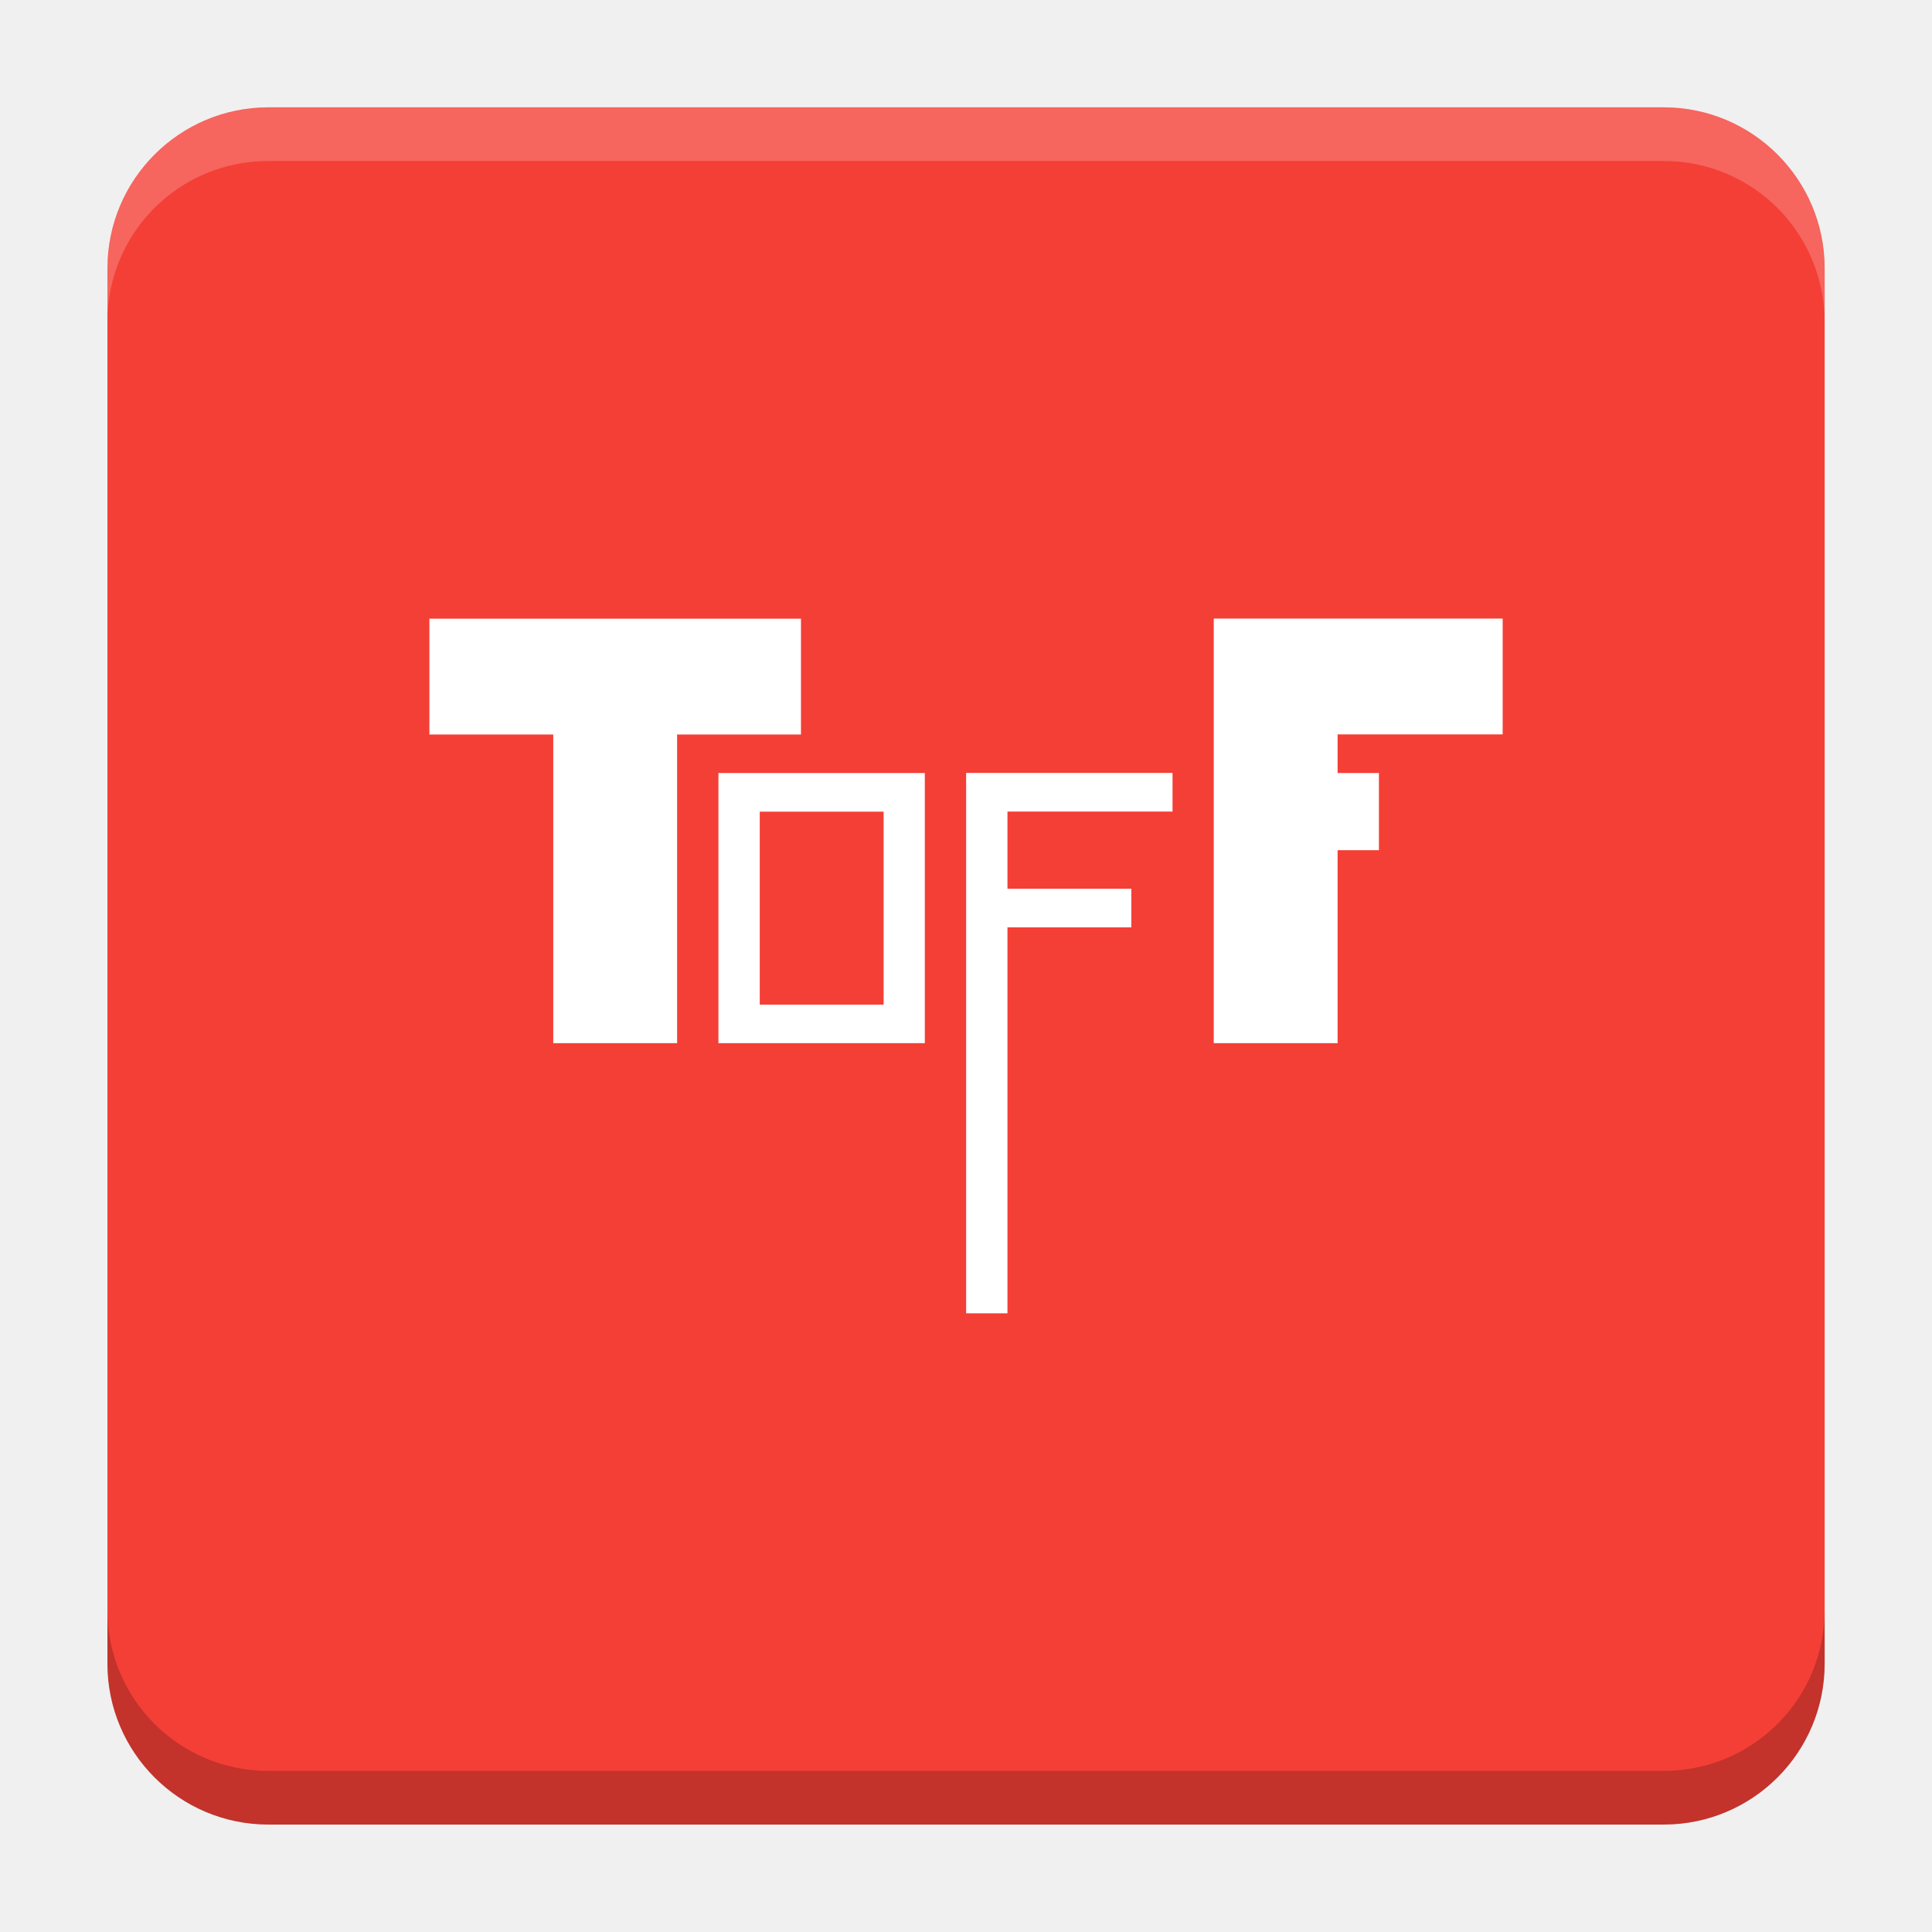
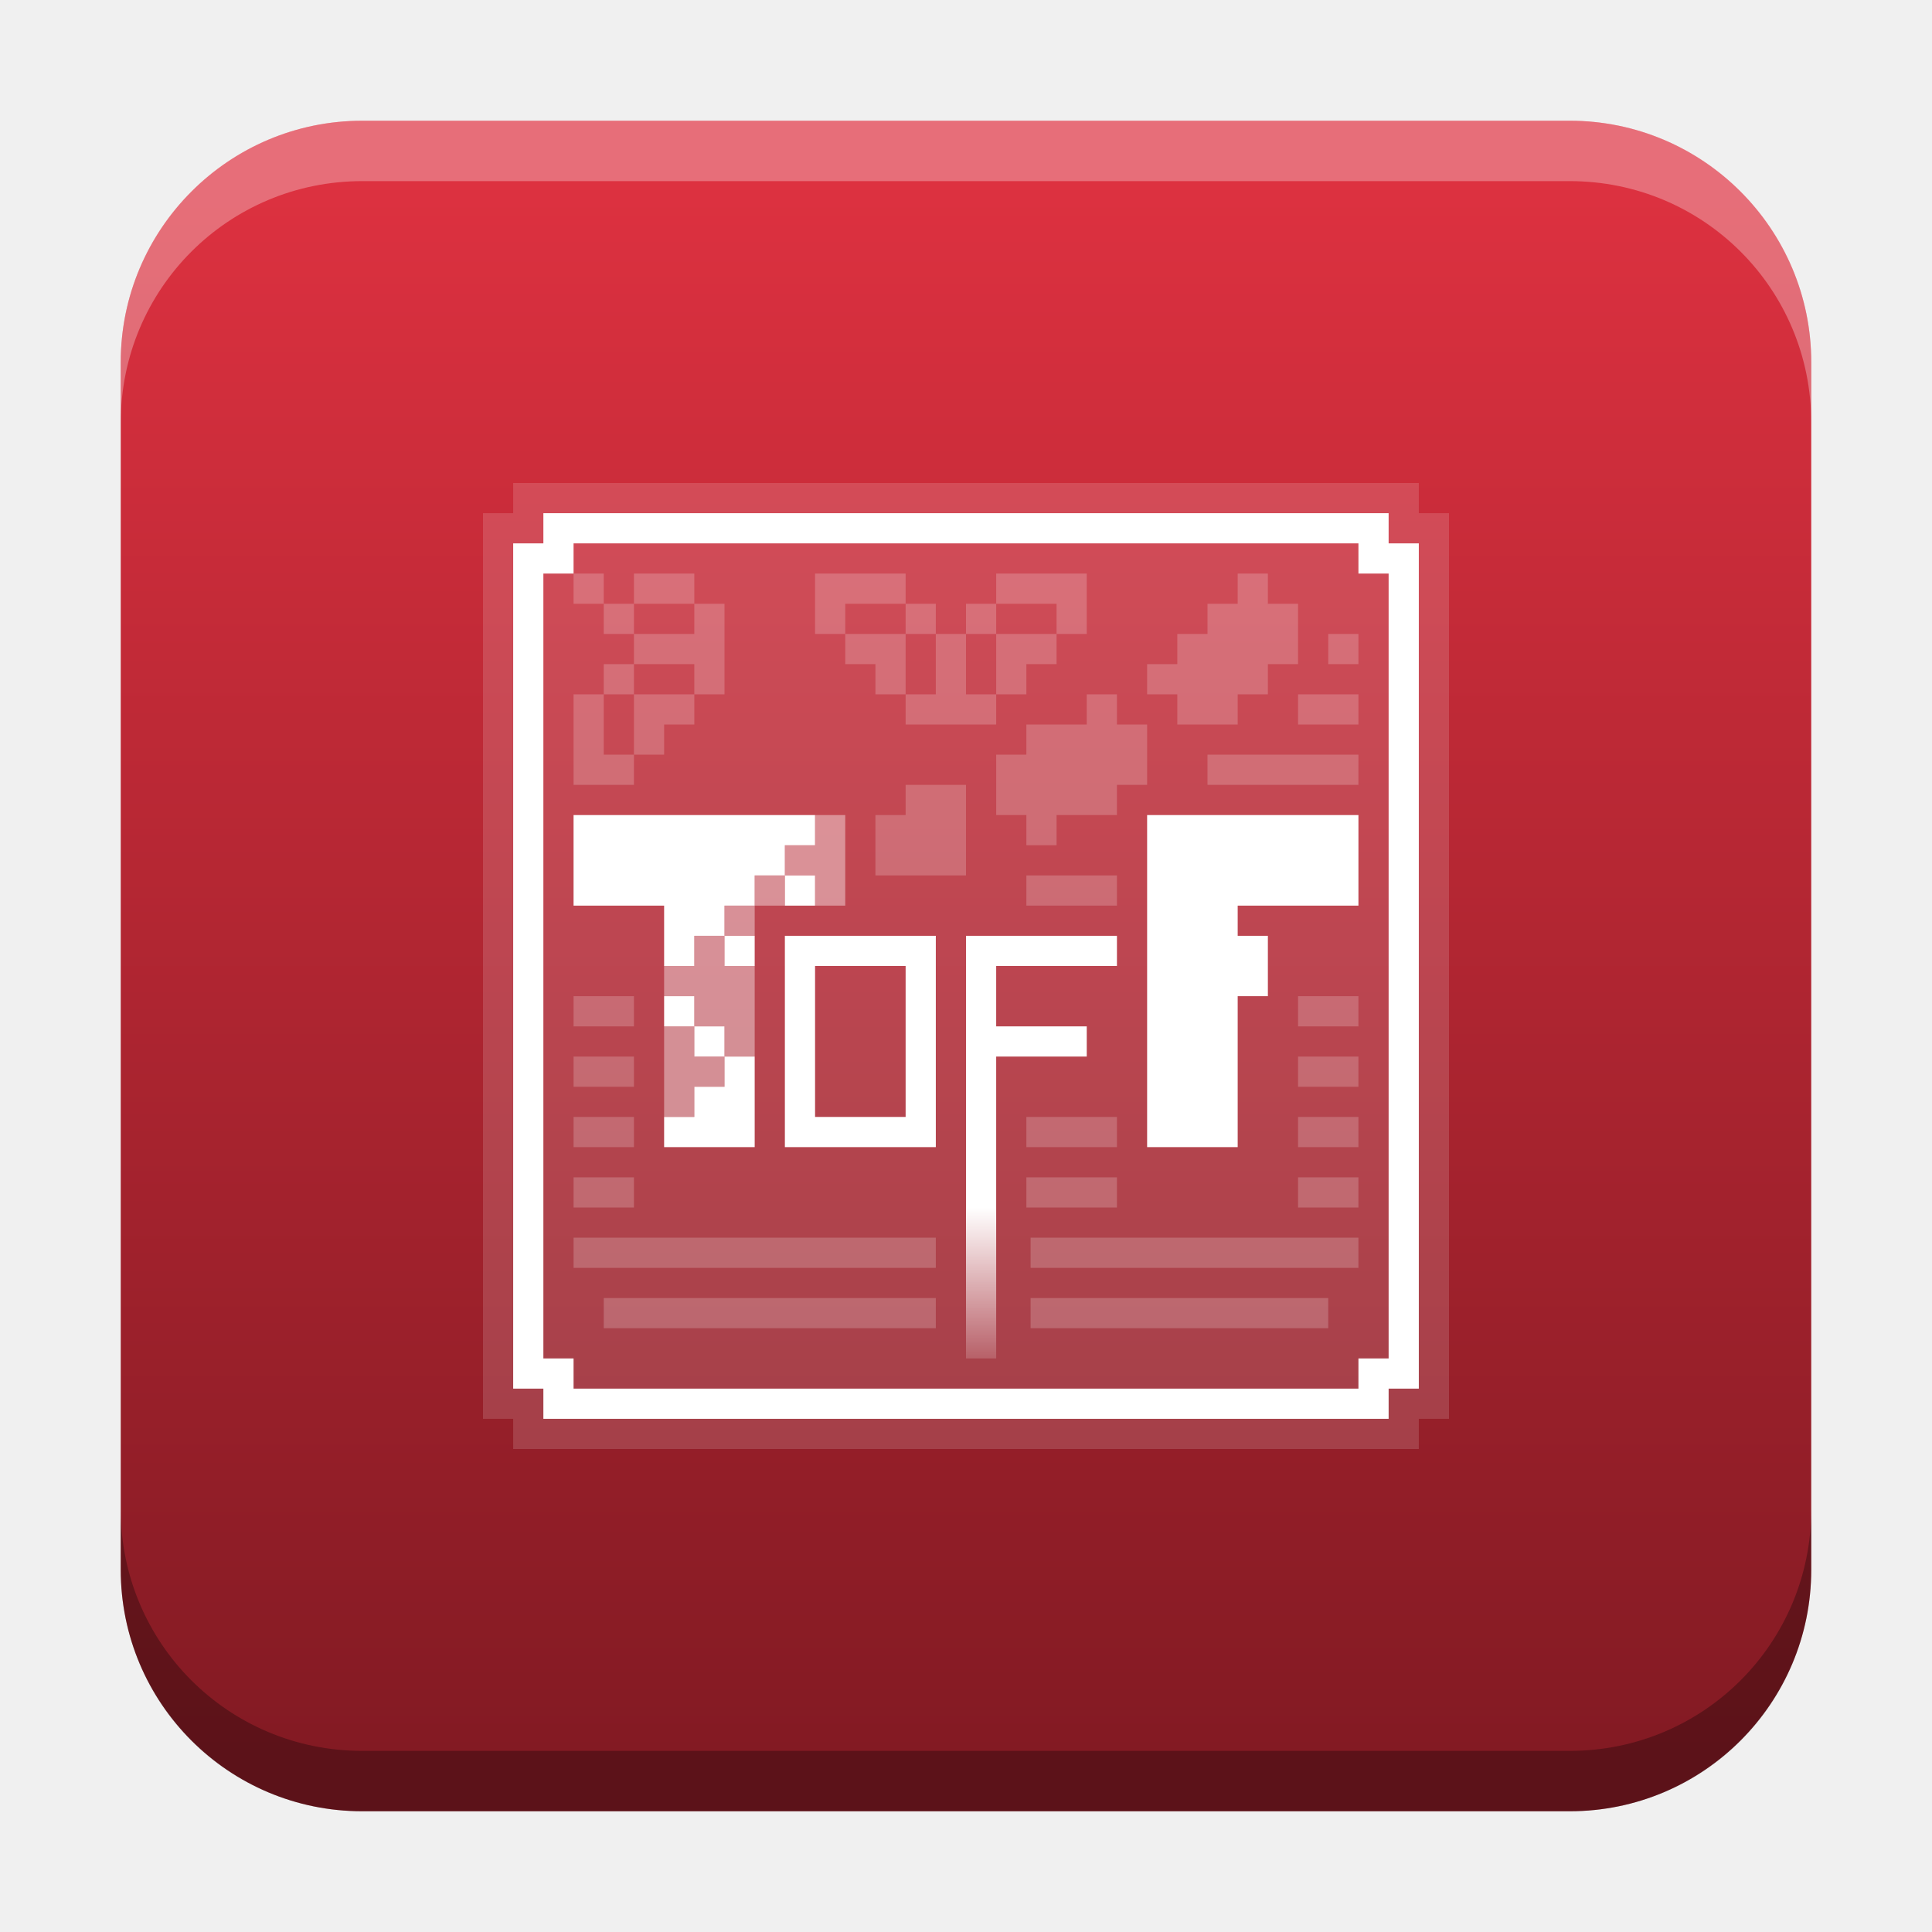
- <svg xmlns="http://www.w3.org/2000/svg" version="1.1" viewBox="0 0 18.001 18">
-   <g transform="translate(1.0008 -1092.8)">
-     <rect x="9.5745e-5" y="1093.8" width="16" height="16" rx="1.5" ry="1.5" fill="#f43f36" />
-     <path transform="translate(-1.0008 1092.8)" d="m2.5 1c-0.831 0-1.5 0.669-1.5 1.5v0.5c0-0.831 0.669-1.5 1.5-1.5h13c0.831 0 1.5 0.669 1.5 1.5v-0.5c0-0.831-0.669-1.5-1.5-1.5z" fill="#fff" opacity=".2" />
-     <path d="m14.5 1109.8c0.831 0 1.5-0.669 1.5-1.5v-0.5c0 0.831-0.669 1.5-1.5 1.5h-13c-0.831 0-1.5-0.669-1.5-1.5v0.5c0 0.831 0.669 1.5 1.5 1.5z" opacity=".2" />
+ <svg xmlns="http://www.w3.org/2000/svg" xmlns:xlink="http://www.w3.org/1999/xlink" width="32" height="32" id="svg2" version="1.1">
+   <defs id="defs4">
+     <linearGradient id="linearGradient7152">
+       <stop style="stop-color:#ffffff;stop-opacity:1;" offset="0" id="stop7148" />
+       <stop style="stop-color:#ffffff;stop-opacity:0;" offset="1" id="stop7150" />
+     </linearGradient>
+     <linearGradient id="linearGradient8471">
+       <stop id="stop8467" offset="0" style="stop-color:#dd3140;stop-opacity:1" />
+       <stop id="stop8469" offset="1" style="stop-color:#831a23;stop-opacity:1" />
+     </linearGradient>
+     <linearGradient id="linearGradient5306">
+       <stop style="stop-color:#ffffff;stop-opacity:0.099;" offset="0" id="stop5308" />
+       <stop style="stop-color:#ffffff;stop-opacity:0;" offset="1" id="stop5310" />
+     </linearGradient>
+     <linearGradient id="linearGradient5290">
+       <stop style="stop-color:#00ffff;stop-opacity:0.098;" offset="0" id="stop5292" />
+       <stop id="stop6740" offset="0.5" style="stop-color:#00ff7f;stop-opacity:0.047;" />
+       <stop style="stop-color:#00ff00;stop-opacity:0;" offset="1" id="stop5294" />
+     </linearGradient>
+     <linearGradient id="linearGradient5188">
+       <stop style="stop-color:#64b5f6;stop-opacity:0.247;" offset="0" id="stop5198" />
+       <stop style="stop-color:#64b5f6;stop-opacity:0;" offset="1" id="stop5192" />
+     </linearGradient>
+     <linearGradient id="linearGradient3975">
+       <stop style="stop-color:#ff5555;stop-opacity:1;" offset="0" id="stop3977" />
+     </linearGradient>
+     <linearGradient id="linearGradient3969">
+       <stop style="stop-color:#87cdde;stop-opacity:1;" offset="0" id="stop3971" />
+     </linearGradient>
+     <filter id="filter3945" x="0" y="6" width="1.2" style="color-interpolation-filters:sRGB">
+       <feDiffuseLighting id="feDiffuseLighting3947" lighting-color="#fdfdfd" surfaceScale="121.495" diffuseConstant="28.448" />
+     </filter>
+     <filter id="filter3979" style="color-interpolation-filters:sRGB">
+       <feFlood flood-opacity="0.2" flood-color="rgb(0,0,0)" result="flood" id="feFlood3981" />
+       <feComposite in="flood" in2="SourceGraphic" operator="in" result="composite1" id="feComposite3983" />
+       <feGaussianBlur stdDeviation="6" result="blur" id="feGaussianBlur3985" />
+       <feOffset dx="0" dy="6" result="offset" id="feOffset3987" />
+       <feComposite in="SourceGraphic" in2="offset" operator="over" result="fbSourceGraphic" id="feComposite3989" />
+       <feColorMatrix result="fbSourceGraphicAlpha" in="fbSourceGraphic" values="0 0 0 -1 0 0 0 0 -1 0 0 0 0 -1 0 0 0 0 1 0" id="feColorMatrix3991" />
+       <feFlood id="feFlood3993" flood-opacity="0.2" flood-color="rgb(0,0,0)" result="flood" in="fbSourceGraphic" />
+       <feComposite id="feComposite3995" in2="fbSourceGraphic" in="flood" operator="in" result="composite1" />
+       <feGaussianBlur id="feGaussianBlur3997" stdDeviation="6" result="blur" />
+       <feOffset id="feOffset3999" dx="0" dy="6" result="offset" />
+       <feComposite id="feComposite4001" in2="offset" in="fbSourceGraphic" operator="over" result="composite2" />
+     </filter>
+     <filter style="color-interpolation-filters:sRGB" id="filter3876">
+       <feFlood flood-opacity="0.2" flood-color="rgb(0,0,0)" result="flood" id="feFlood3878" />
+       <feComposite in="flood" in2="SourceGraphic" operator="in" result="composite1" id="feComposite3880" />
+       <feGaussianBlur stdDeviation="6" result="blur" id="feGaussianBlur3882" />
+       <feOffset dx="0" dy="6" result="offset" id="feOffset3884" />
+       <feComposite in="SourceGraphic" in2="offset" operator="over" result="fbSourceGraphic" id="feComposite3886" />
+       <feColorMatrix result="fbSourceGraphicAlpha" in="fbSourceGraphic" values="0 0 0 -1 0 0 0 0 -1 0 0 0 0 -1 0 0 0 0 1 0" id="feColorMatrix3888" />
+       <feFlood id="feFlood3890" flood-opacity="0.397" flood-color="rgb(0,0,0)" result="flood" in="fbSourceGraphic" />
+       <feComposite id="feComposite3892" in2="fbSourceGraphic" in="flood" operator="in" result="composite1" />
+       <feGaussianBlur id="feGaussianBlur3894" stdDeviation="19.2" result="blur" />
+       <feOffset id="feOffset3896" dx="0" dy="6" result="offset" />
+       <feComposite id="feComposite3898" in2="offset" in="fbSourceGraphic" operator="over" result="fbSourceGraphic" />
+       <feColorMatrix result="fbSourceGraphicAlpha" in="fbSourceGraphic" values="0 0 0 -1 0 0 0 0 -1 0 0 0 0 -1 0 0 0 0 1 0" id="feColorMatrix3900" />
+       <feFlood id="feFlood3902" flood-opacity="0.8" flood-color="rgb(0,0,0)" result="flood" in="fbSourceGraphic" />
+       <feComposite id="feComposite3904" in2="fbSourceGraphic" in="flood" operator="in" result="composite1" />
+       <feGaussianBlur id="feGaussianBlur3906" stdDeviation="19.2" result="blur" />
+       <feOffset id="feOffset3908" dx="0" dy="6" result="offset" />
+       <feComposite id="feComposite3910" in2="offset" in="fbSourceGraphic" operator="over" result="fbSourceGraphic" />
+       <feColorMatrix result="fbSourceGraphicAlpha" in="fbSourceGraphic" values="0 0 0 -1 0 0 0 0 -1 0 0 0 0 -1 0 0 0 0 1 0" id="feColorMatrix3912" />
+       <feFlood id="feFlood3914" flood-opacity="0.8" flood-color="rgb(0,0,0)" result="flood" in="fbSourceGraphic" />
+       <feComposite id="feComposite3916" in2="fbSourceGraphic" in="flood" operator="in" result="composite1" />
+       <feGaussianBlur id="feGaussianBlur3918" stdDeviation="26.1" result="blur" />
+       <feOffset id="feOffset3920" dx="0" dy="6" result="offset" />
+       <feComposite id="feComposite3922" in2="offset" in="fbSourceGraphic" operator="over" result="fbSourceGraphic" />
+       <feColorMatrix result="fbSourceGraphicAlpha" in="fbSourceGraphic" values="0 0 0 -1 0 0 0 0 -1 0 0 0 0 -1 0 0 0 0 1 0" id="feColorMatrix3924" />
+       <feFlood id="feFlood3926" flood-opacity="0.8" flood-color="rgb(0,0,0)" result="flood" in="fbSourceGraphic" />
+       <feComposite id="feComposite3928" in2="fbSourceGraphic" in="flood" operator="in" result="composite1" />
+       <feGaussianBlur id="feGaussianBlur3930" stdDeviation="35.7" result="blur" />
+       <feOffset id="feOffset3932" dx="0" dy="6" result="offset" />
+       <feComposite id="feComposite3934" in2="offset" in="fbSourceGraphic" operator="over" result="fbSourceGraphic" />
+       <feColorMatrix result="fbSourceGraphicAlpha" in="fbSourceGraphic" values="0 0 0 -1 0 0 0 0 -1 0 0 0 0 -1 0 0 0 0 1 0" id="feColorMatrix3936" />
+       <feFlood id="feFlood3938" flood-opacity="0.8" flood-color="rgb(0,0,0)" result="flood" in="fbSourceGraphic" />
+       <feComposite id="feComposite3940" in2="fbSourceGraphic" in="flood" operator="in" result="composite1" />
+       <feGaussianBlur id="feGaussianBlur3942" stdDeviation="6" result="blur" />
+       <feOffset id="feOffset3944" dx="0" dy="6" result="offset" />
+       <feComposite id="feComposite3946" in2="offset" in="fbSourceGraphic" operator="over" result="fbSourceGraphic" />
+       <feColorMatrix result="fbSourceGraphicAlpha" in="fbSourceGraphic" values="0 0 0 -1 0 0 0 0 -1 0 0 0 0 -1 0 0 0 0 1 0" id="feColorMatrix3948" />
+       <feFlood id="feFlood3950" flood-opacity="0.8" flood-color="rgb(0,0,0)" result="flood" in="fbSourceGraphic" />
+       <feComposite id="feComposite3952" in2="fbSourceGraphic" in="flood" operator="in" result="composite1" />
+       <feGaussianBlur id="feGaussianBlur3954" stdDeviation="21.7" result="blur" />
+       <feOffset id="feOffset3956" dx="0" dy="6" result="offset" />
+       <feComposite id="feComposite3958" in2="offset" in="fbSourceGraphic" operator="over" result="fbSourceGraphic" />
+       <feColorMatrix result="fbSourceGraphicAlpha" in="fbSourceGraphic" values="0 0 0 -1 0 0 0 0 -1 0 0 0 0 -1 0 0 0 0 1 0" id="feColorMatrix3960" />
+       <feFlood id="feFlood3962" flood-opacity="0.8" flood-color="rgb(0,0,0)" result="flood" in="fbSourceGraphic" />
+       <feComposite id="feComposite3964" in2="fbSourceGraphic" in="flood" operator="in" result="composite1" />
+       <feGaussianBlur id="feGaussianBlur3966" stdDeviation="21.7" result="blur" />
+       <feOffset id="feOffset3968" dx="0" dy="1.9" result="offset" />
+       <feComposite id="feComposite3970" in2="offset" in="fbSourceGraphic" operator="over" result="fbSourceGraphic" />
+       <feColorMatrix result="fbSourceGraphicAlpha" in="fbSourceGraphic" values="0 0 0 -1 0 0 0 0 -1 0 0 0 0 -1 0 0 0 0 1 0" id="feColorMatrix3972" />
+       <feFlood id="feFlood3974" flood-opacity="0.8" flood-color="rgb(0,0,0)" result="flood" in="fbSourceGraphic" />
+       <feComposite id="feComposite3976" in2="fbSourceGraphic" in="flood" operator="in" result="composite1" />
+       <feGaussianBlur id="feGaussianBlur3978" stdDeviation="21.7" result="blur" />
+       <feOffset id="feOffset3980" dx="3.6" dy="1.9" result="offset" />
+       <feComposite id="feComposite3982" in2="offset" in="fbSourceGraphic" operator="over" result="fbSourceGraphic" />
+       <feColorMatrix result="fbSourceGraphicAlpha" in="fbSourceGraphic" values="0 0 0 -1 0 0 0 0 -1 0 0 0 0 -1 0 0 0 0 1 0" id="feColorMatrix3984" />
+       <feFlood id="feFlood3986" flood-opacity="0.8" flood-color="rgb(0,0,0)" result="flood" in="fbSourceGraphic" />
+       <feComposite id="feComposite3988" in2="fbSourceGraphic" in="flood" operator="in" result="composite1" />
+       <feGaussianBlur id="feGaussianBlur3990" stdDeviation="21.7" result="blur" />
+       <feOffset id="feOffset3992" dx="9.6" dy="1.9" result="offset" />
+       <feComposite id="feComposite3994" in2="offset" in="fbSourceGraphic" operator="over" result="fbSourceGraphic" />
+       <feColorMatrix result="fbSourceGraphicAlpha" in="fbSourceGraphic" values="0 0 0 -1 0 0 0 0 -1 0 0 0 0 -1 0 0 0 0 1 0" id="feColorMatrix3996" />
+       <feFlood id="feFlood3998" flood-opacity="0.8" flood-color="rgb(0,0,0)" result="flood" in="fbSourceGraphic" />
+       <feComposite id="feComposite4000" in2="fbSourceGraphic" in="flood" operator="in" result="composite1" />
+       <feGaussianBlur id="feGaussianBlur4002" stdDeviation="21.7" result="blur" />
+       <feOffset id="feOffset4004" dx="1.2" dy="1.9" result="offset" />
+       <feComposite id="feComposite4006" in2="offset" in="fbSourceGraphic" operator="over" result="fbSourceGraphic" />
+       <feColorMatrix result="fbSourceGraphicAlpha" in="fbSourceGraphic" values="0 0 0 -1 0 0 0 0 -1 0 0 0 0 -1 0 0 0 0 1 0" id="feColorMatrix4008" />
+       <feFlood id="feFlood4010" flood-opacity="0.8" flood-color="rgb(0,0,0)" result="flood" in="fbSourceGraphic" />
+       <feComposite id="feComposite4012" in2="fbSourceGraphic" in="flood" operator="in" result="composite1" />
+       <feGaussianBlur id="feGaussianBlur4014" stdDeviation="21.7" result="blur" />
+       <feOffset id="feOffset4016" dx="-1.4" dy="1.9" result="offset" />
+       <feComposite id="feComposite4018" in2="offset" in="fbSourceGraphic" operator="over" result="fbSourceGraphic" />
+       <feColorMatrix result="fbSourceGraphicAlpha" in="fbSourceGraphic" values="0 0 0 -1 0 0 0 0 -1 0 0 0 0 -1 0 0 0 0 1 0" id="feColorMatrix4020" />
+       <feFlood id="feFlood4022" flood-opacity="0.8" flood-color="rgb(0,0,0)" result="flood" in="fbSourceGraphic" />
+       <feComposite id="feComposite4024" in2="fbSourceGraphic" in="flood" operator="in" result="composite1" />
+       <feGaussianBlur id="feGaussianBlur4026" stdDeviation="21.7" result="blur" />
+       <feOffset id="feOffset4028" dx="0.3" dy="1.9" result="offset" />
+       <feComposite id="feComposite4030" in2="offset" in="fbSourceGraphic" operator="over" result="fbSourceGraphic" />
+       <feColorMatrix result="fbSourceGraphicAlpha" in="fbSourceGraphic" values="0 0 0 -1 0 0 0 0 -1 0 0 0 0 -1 0 0 0 0 1 0" id="feColorMatrix4032" />
+       <feFlood id="feFlood4034" flood-opacity="0.8" flood-color="rgb(0,0,0)" result="flood" in="fbSourceGraphic" />
+       <feComposite id="feComposite4036" in2="fbSourceGraphic" in="flood" operator="in" result="composite1" />
+       <feGaussianBlur id="feGaussianBlur4038" stdDeviation="21.7" result="blur" />
+       <feOffset id="feOffset4040" dx="-8.04912e-16" dy="1.9" result="offset" />
+       <feComposite id="feComposite4042" in2="offset" in="fbSourceGraphic" operator="over" result="fbSourceGraphic" />
+       <feColorMatrix result="fbSourceGraphicAlpha" in="fbSourceGraphic" values="0 0 0 -1 0 0 0 0 -1 0 0 0 0 -1 0 0 0 0 1 0" id="feColorMatrix4044" />
+       <feFlood id="feFlood4046" flood-opacity="0.8" flood-color="rgb(0,0,0)" result="flood" in="fbSourceGraphic" />
+       <feComposite id="feComposite4048" in2="fbSourceGraphic" in="flood" operator="in" result="composite1" />
+       <feGaussianBlur id="feGaussianBlur4050" stdDeviation="21.7" result="blur" />
+       <feOffset id="feOffset4052" dx="-8.04912e-16" dy="3.6" result="offset" />
+       <feComposite id="feComposite4054" in2="offset" in="fbSourceGraphic" operator="over" result="fbSourceGraphic" />
+       <feColorMatrix result="fbSourceGraphicAlpha" in="fbSourceGraphic" values="0 0 0 -1 0 0 0 0 -1 0 0 0 0 -1 0 0 0 0 1 0" id="feColorMatrix4056" />
+       <feFlood id="feFlood4058" flood-opacity="0.8" flood-color="rgb(0,0,0)" result="flood" in="fbSourceGraphic" />
+       <feComposite id="feComposite4060" in2="fbSourceGraphic" in="flood" operator="in" result="composite1" />
+       <feGaussianBlur id="feGaussianBlur4062" stdDeviation="6" result="blur" />
+       <feOffset id="feOffset4064" dx="-8.04912e-16" dy="3.6" result="offset" />
+       <feComposite id="feComposite4066" in2="offset" in="fbSourceGraphic" operator="over" result="fbSourceGraphic" />
+       <feColorMatrix result="fbSourceGraphicAlpha" in="fbSourceGraphic" values="0 0 0 -1 0 0 0 0 -1 0 0 0 0 -1 0 0 0 0 1 0" id="feColorMatrix4080" />
+       <feFlood id="feFlood4082" flood-opacity="0.8" flood-color="rgb(0,0,0)" result="flood" in="fbSourceGraphic" />
+       <feComposite id="feComposite4084" in2="fbSourceGraphic" in="flood" operator="in" result="composite1" />
+       <feGaussianBlur id="feGaussianBlur4086" stdDeviation="6" result="blur" />
+       <feOffset id="feOffset4088" dx="-8.04912e-16" dy="3.6" result="offset" />
+       <feComposite id="feComposite4090" in2="offset" in="fbSourceGraphic" operator="over" result="fbSourceGraphic" />
+       <feColorMatrix result="fbSourceGraphicAlpha" in="fbSourceGraphic" values="0 0 0 -1 0 0 0 0 -1 0 0 0 0 -1 0 0 0 0 1 0" id="feColorMatrix4092" />
+       <feFlood id="feFlood4094" flood-opacity="0.8" flood-color="rgb(0,0,0)" result="flood" in="fbSourceGraphic" />
+       <feComposite id="feComposite4096" in2="fbSourceGraphic" in="flood" operator="in" result="composite1" />
+       <feGaussianBlur id="feGaussianBlur4098" stdDeviation="6" result="blur" />
+       <feOffset id="feOffset4100" dx="-8.04912e-16" dy="7.7" result="offset" />
+       <feComposite id="feComposite4102" in2="offset" in="fbSourceGraphic" operator="over" result="fbSourceGraphic" />
+       <feColorMatrix result="fbSourceGraphicAlpha" in="fbSourceGraphic" values="0 0 0 -1 0 0 0 0 -1 0 0 0 0 -1 0 0 0 0 1 0" id="feColorMatrix4104" />
+       <feFlood id="feFlood4106" flood-opacity="0.8" flood-color="rgb(0,0,0)" result="flood" in="fbSourceGraphic" />
+       <feComposite id="feComposite4108" in2="fbSourceGraphic" in="flood" operator="in" result="composite1" />
+       <feGaussianBlur id="feGaussianBlur4110" stdDeviation="6" result="blur" />
+       <feOffset id="feOffset4112" dx="-8.04912e-16" dy="11.6" result="offset" />
+       <feComposite id="feComposite4114" in2="offset" in="fbSourceGraphic" operator="over" result="fbSourceGraphic" />
+       <feColorMatrix result="fbSourceGraphicAlpha" in="fbSourceGraphic" values="0 0 0 -1 0 0 0 0 -1 0 0 0 0 -1 0 0 0 0 1 0" id="feColorMatrix4116" />
+       <feFlood id="feFlood4118" flood-opacity="0.5" flood-color="rgb(0,0,0)" result="flood" in="fbSourceGraphic" />
+       <feComposite id="feComposite4120" in2="fbSourceGraphic" in="flood" operator="in" result="composite1" />
+       <feGaussianBlur id="feGaussianBlur4122" stdDeviation="6" result="blur" />
+       <feOffset id="feOffset4124" dx="-8.04912e-16" dy="11.6" result="offset" />
+       <feComposite id="feComposite4126" in2="offset" in="fbSourceGraphic" operator="over" result="fbSourceGraphic" />
+       <feColorMatrix result="fbSourceGraphicAlpha" in="fbSourceGraphic" values="0 0 0 -1 0 0 0 0 -1 0 0 0 0 -1 0 0 0 0 1 0" id="feColorMatrix4128" />
+       <feFlood id="feFlood4130" flood-opacity="0.3" flood-color="rgb(0,0,0)" result="flood" in="fbSourceGraphic" />
+       <feComposite id="feComposite4132" in2="fbSourceGraphic" in="flood" operator="in" result="composite1" />
+       <feGaussianBlur id="feGaussianBlur4134" stdDeviation="6" result="blur" />
+       <feOffset id="feOffset4136" dx="-8.04912e-16" dy="11.6" result="offset" />
+       <feComposite id="feComposite4138" in2="offset" in="fbSourceGraphic" operator="over" result="fbSourceGraphic" />
+       <feColorMatrix result="fbSourceGraphicAlpha" in="fbSourceGraphic" values="0 0 0 -1 0 0 0 0 -1 0 0 0 0 -1 0 0 0 0 1 0" id="feColorMatrix4140" />
+       <feFlood id="feFlood4142" flood-opacity="0.2" flood-color="rgb(0,0,0)" result="flood" in="fbSourceGraphic" />
+       <feComposite id="feComposite4144" in2="fbSourceGraphic" in="flood" operator="in" result="composite1" />
+       <feGaussianBlur id="feGaussianBlur4146" stdDeviation="6" result="blur" />
+       <feOffset id="feOffset4148" dx="-8.04912e-16" dy="11.6" result="offset" />
+       <feComposite id="feComposite4150" in2="offset" in="fbSourceGraphic" operator="over" result="fbSourceGraphic" />
+       <feColorMatrix result="fbSourceGraphicAlpha" in="fbSourceGraphic" values="0 0 0 -1 0 0 0 0 -1 0 0 0 0 -1 0 0 0 0 1 0" id="feColorMatrix4152" />
+       <feFlood id="feFlood4154" flood-opacity="0.2" flood-color="rgb(0,0,0)" result="flood" in="fbSourceGraphic" />
+       <feComposite id="feComposite4156" in2="fbSourceGraphic" in="flood" operator="in" result="composite1" />
+       <feGaussianBlur id="feGaussianBlur4158" stdDeviation="6" result="blur" />
+       <feOffset id="feOffset4160" dx="-8.04912e-16" dy="11.6" result="offset" />
+       <feComposite id="feComposite4162" in2="offset" in="fbSourceGraphic" operator="over" result="fbSourceGraphic" />
+       <feColorMatrix result="fbSourceGraphicAlpha" in="fbSourceGraphic" values="0 0 0 -1 0 0 0 0 -1 0 0 0 0 -1 0 0 0 0 1 0" id="feColorMatrix4164" />
+       <feFlood id="feFlood4166" flood-opacity="0.2" flood-color="rgb(0,0,0)" result="flood" in="fbSourceGraphic" />
+       <feComposite id="feComposite4168" in2="fbSourceGraphic" in="flood" operator="in" result="composite1" />
+       <feGaussianBlur id="feGaussianBlur4170" stdDeviation="6" result="blur" />
+       <feOffset id="feOffset4172" dx="-8.04912e-16" dy="6" result="offset" />
+       <feComposite id="feComposite4174" in2="offset" in="fbSourceGraphic" operator="over" result="composite2" />
+     </filter>
+     <filter id="filter4522" style="color-interpolation-filters:sRGB">
+       <feGaussianBlur stdDeviation="3" id="feGaussianBlur4524" />
+       <feColorMatrix result="fbSourceGraphic" values="1 0 0 0 0 0 1 0 0 0 0 0 1 0 0 0 0 0 6 -2.5 " id="feColorMatrix4526" />
+     </filter>
+     <filter id="filter4576" style="color-interpolation-filters:sRGB">
+       <feGaussianBlur stdDeviation="3" id="feGaussianBlur4578" />
+       <feColorMatrix result="fbSourceGraphic" values="1 0 0 0 0 0 1 0 0 0 0 0 1 0 0 0 0 0 6 -2.5 " id="feColorMatrix4580" />
+     </filter>
+     <filter id="filter4576-0" style="color-interpolation-filters:sRGB">
+       <feGaussianBlur stdDeviation="3" id="feGaussianBlur4578-8" />
+       <feColorMatrix result="fbSourceGraphic" values="1 0 0 0 0 0 1 0 0 0 0 0 1 0 0 0 0 0 6 -2.5 " id="feColorMatrix4580-0" />
+     </filter>
+     <filter id="filter4576-0-0" style="color-interpolation-filters:sRGB">
+       <feGaussianBlur stdDeviation="3" id="feGaussianBlur4578-8-5" />
+       <feColorMatrix result="fbSourceGraphic" values="1 0 0 0 0 0 1 0 0 0 0 0 1 0 0 0 0 0 6 -2.5 " id="feColorMatrix4580-0-2" />
+     </filter>
+     <filter id="filter4576-0-0-4" style="color-interpolation-filters:sRGB">
+       <feGaussianBlur stdDeviation="3" id="feGaussianBlur4578-8-5-2" />
+       <feColorMatrix result="fbSourceGraphic" values="1 0 0 0 0 0 1 0 0 0 0 0 1 0 0 0 0 0 6 -2.5 " id="feColorMatrix4580-0-2-7" />
+     </filter>
+     <radialGradient xlink:href="#linearGradient5306" id="radialGradient5296" cx="9" cy="1032.112" fx="9" fy="1032.112" r="10.125" gradientUnits="userSpaceOnUse" gradientTransform="matrix(1.944444,0,0,1.944447,-13.5625,-977.5881)" />
+     <linearGradient xlink:href="#linearGradient5306" id="linearGradient5312" x1="-15.75" y1="1029.3" x2="23.625" y2="1029.3" gradientUnits="userSpaceOnUse" />
+     <linearGradient id="linearGradient3783-1">
+       <stop id="stop3785-2" offset="0" style="stop-color:#1e94d3;stop-opacity:1;" />
+       <stop style="stop-color:#1e94d3;stop-opacity:1;" offset="1" id="stop3803-6" />
+     </linearGradient>
+     <linearGradient gradientUnits="userSpaceOnUse" y2="50" x2="30" y1="90" x1="-10" id="linearGradient3827-7" xlink:href="#linearGradient3783-1" />
+     <linearGradient gradientUnits="userSpaceOnUse" y2="50" x2="30" y1="90" x1="-10" id="linearGradient3827" xlink:href="#linearGradient3783" />
+     <linearGradient id="linearGradient3783">
+       <stop id="stop3785" offset="0" style="stop-color:#1e94d3;stop-opacity:1;" />
+       <stop style="stop-color:#1e94d3;stop-opacity:1;" offset="1" id="stop3803" />
+     </linearGradient>
+     <linearGradient id="linearGradient3821">
+       <stop id="stop3823" offset="0" style="stop-color:#37aee2;stop-opacity:1;" />
+       <stop id="stop3825" offset="1" style="stop-color:#1e96c8;stop-opacity:1;" />
+     </linearGradient>
+     <linearGradient id="linearGradient3829">
+       <stop style="stop-color:#1f96d4;stop-opacity:1;" offset="0" id="stop3831" />
+       <stop style="stop-color:#37aee2;stop-opacity:1;" offset="1" id="stop3833" />
+     </linearGradient>
+     <linearGradient id="linearGradient3877">
+       <stop id="stop3879" offset="0" style="stop-color:#eff7fc;stop-opacity:1;" />
+       <stop id="stop3881" offset="1" style="stop-color:#ffffff;stop-opacity:1;" />
+     </linearGradient>
+     <linearGradient id="linearGradient3689">
+       <stop id="stop3691" offset="0" style="stop-color:#f68000;stop-opacity:1;" />
+       <stop id="stop3693" offset="1" style="stop-color:#fd9800;stop-opacity:1;" />
+     </linearGradient>
+     <linearGradient id="linearGradient3675">
+       <stop id="stop3677" offset="0" style="stop-color:#ffb900;stop-opacity:1;" />
+       <stop id="stop3679" offset="1" style="stop-color:#ffd76b;stop-opacity:1;" />
+     </linearGradient>
+     <linearGradient y2="463.262" x2="412.23" y1="461.921" x1="-113.893" gradientUnits="userSpaceOnUse" id="linearGradient3840" xlink:href="#linearGradient3675" />
+     <linearGradient id="linearGradient3634">
+       <stop style="stop-color:#7a8288;stop-opacity:1;" offset="0" id="stop3636" />
+       <stop id="stop3638" offset="0.076" style="stop-color:#9fa3a7;stop-opacity:1;" />
+       <stop style="stop-color:#7d858b;stop-opacity:1;" offset="1" id="stop3640" />
+     </linearGradient>
+     <linearGradient y2="12.703" x2="151.346" y1="-0.642" x1="107.209" gradientTransform="matrix(0.2822222,0,0,0.2822222,-0.1398399,-0.01181449)" gradientUnits="userSpaceOnUse" id="linearGradient3838" xlink:href="#linearGradient3634" />
+     <linearGradient id="linearGradient3712">
+       <stop id="stop3714" offset="0" style="stop-color:#a1abb2;stop-opacity:1;" />
+       <stop style="stop-color:#eaeced;stop-opacity:1;" offset="0.148" id="stop3720" />
+       <stop id="stop3716" offset="1" style="stop-color:#c6ccd0;stop-opacity:1;" />
+     </linearGradient>
+     <linearGradient y2="27.389" x2="164.759" y1="12.641" x1="104.886" gradientUnits="userSpaceOnUse" id="linearGradient3836" xlink:href="#linearGradient3712" />
+     <linearGradient id="linearGradient3702">
+       <stop id="stop3704" offset="0" style="stop-color:#7a8288;stop-opacity:1;" />
+       <stop style="stop-color:#9fa3a7;stop-opacity:1;" offset="0.529" id="stop3710" />
+       <stop id="stop3706" offset="1" style="stop-color:#7d858b;stop-opacity:1;" />
+     </linearGradient>
+     <linearGradient y2="268.415" x2="334.031" y1="252.484" x1="18.875" gradientUnits="userSpaceOnUse" id="linearGradient3834" xlink:href="#linearGradient3702" />
+     <linearGradient id="linearGradient3626">
+       <stop style="stop-color:#a1abb2;stop-opacity:1;" offset="0" id="stop3628" />
+       <stop id="stop3630" offset="0.083" style="stop-color:#eaeced;stop-opacity:1;" />
+       <stop style="stop-color:#c6ccd0;stop-opacity:1;" offset="1" id="stop3632" />
+     </linearGradient>
+     <linearGradient y2="290.7" x2="278.432" y1="228.6" x1="44.104" gradientUnits="userSpaceOnUse" id="linearGradient3832" xlink:href="#linearGradient3626" />
+     <linearGradient id="linearGradient3646">
+       <stop id="stop3648" offset="0" style="stop-color:#f48200;stop-opacity:0;" />
+       <stop style="stop-color:#f48200;stop-opacity:0.728;" offset="0.589" id="stop3654" />
+       <stop id="stop3658" offset="0.816" style="stop-color:#cc5f00;stop-opacity:1;" />
+       <stop id="stop3650" offset="1" style="stop-color:#a43d00;stop-opacity:1;" />
+     </linearGradient>
+     <linearGradient y2="55.356" x2="261.622" y1="70.105" x1="115.202" gradientUnits="userSpaceOnUse" id="linearGradient3830" xlink:href="#linearGradient3646" />
+     <linearGradient id="linearGradient3668">
+       <stop style="stop-color:#9b4400;stop-opacity:1;" offset="0" id="stop3670" />
+       <stop style="stop-color:#e56300;stop-opacity:1;" offset="1" id="stop3672" />
+     </linearGradient>
+     <linearGradient y2="108.988" x2="93.522" y1="102.284" x1="64.751" gradientUnits="userSpaceOnUse" id="linearGradient3828" xlink:href="#linearGradient3668" />
+     <linearGradient id="linearGradient3649">
+       <stop id="stop3651" offset="0" style="stop-color:#e26400;stop-opacity:1;" />
+       <stop id="stop3653" offset="1" style="stop-color:#ffb900;stop-opacity:1;" />
+     </linearGradient>
+     <linearGradient y2="125.316" x2="44.376" y1="100.342" x1="40.775" gradientTransform="matrix(1,0,0,1.020233,0,-1.423461)" gradientUnits="userSpaceOnUse" id="linearGradient3826" xlink:href="#linearGradient3649" />
+     <linearGradient id="linearGradient3689-2">
+       <stop id="stop3691-2" offset="0" style="stop-color:#f68000;stop-opacity:1;" />
+       <stop id="stop3693-3" offset="1" style="stop-color:#fd9800;stop-opacity:1;" />
+     </linearGradient>
+     <linearGradient id="linearGradient3675-8">
+       <stop id="stop3677-4" offset="0" style="stop-color:#ffb900;stop-opacity:1;" />
+       <stop id="stop3679-7" offset="1" style="stop-color:#ffd76b;stop-opacity:1;" />
+     </linearGradient>
+     <linearGradient y2="463.262" x2="412.23" y1="461.921" x1="-113.893" gradientUnits="userSpaceOnUse" id="linearGradient3840-4" xlink:href="#linearGradient3675-8" />
+     <linearGradient id="linearGradient3634-7">
+       <stop style="stop-color:#7a8288;stop-opacity:1;" offset="0" id="stop3636-4" />
+       <stop id="stop3638-6" offset="0.076" style="stop-color:#9fa3a7;stop-opacity:1;" />
+       <stop style="stop-color:#7d858b;stop-opacity:1;" offset="1" id="stop3640-9" />
+     </linearGradient>
+     <linearGradient y2="12.703" x2="151.346" y1="-0.642" x1="107.209" gradientTransform="matrix(0.2822222,0,0,0.2822222,-0.1398399,-0.01181449)" gradientUnits="userSpaceOnUse" id="linearGradient3838-1" xlink:href="#linearGradient3634-7" />
+     <linearGradient id="linearGradient3712-7">
+       <stop id="stop3714-7" offset="0" style="stop-color:#a1abb2;stop-opacity:1;" />
+       <stop style="stop-color:#eaeced;stop-opacity:1;" offset="0.148" id="stop3720-2" />
+       <stop id="stop3716-3" offset="1" style="stop-color:#c6ccd0;stop-opacity:1;" />
+     </linearGradient>
+     <linearGradient y2="27.389" x2="164.759" y1="12.641" x1="104.886" gradientUnits="userSpaceOnUse" id="linearGradient3836-7" xlink:href="#linearGradient3712-7" />
+     <linearGradient id="linearGradient3702-3">
+       <stop id="stop3704-5" offset="0" style="stop-color:#7a8288;stop-opacity:1;" />
+       <stop style="stop-color:#9fa3a7;stop-opacity:1;" offset="0.529" id="stop3710-4" />
+       <stop id="stop3706-4" offset="1" style="stop-color:#7d858b;stop-opacity:1;" />
+     </linearGradient>
+     <linearGradient y2="268.415" x2="334.031" y1="252.484" x1="18.875" gradientUnits="userSpaceOnUse" id="linearGradient3834-9" xlink:href="#linearGradient3702-3" />
+     <linearGradient id="linearGradient3626-6">
+       <stop style="stop-color:#a1abb2;stop-opacity:1;" offset="0" id="stop3628-0" />
+       <stop id="stop3630-5" offset="0.083" style="stop-color:#eaeced;stop-opacity:1;" />
+       <stop style="stop-color:#c6ccd0;stop-opacity:1;" offset="1" id="stop3632-7" />
+     </linearGradient>
+     <linearGradient y2="290.7" x2="278.432" y1="228.6" x1="44.104" gradientUnits="userSpaceOnUse" id="linearGradient3832-3" xlink:href="#linearGradient3626-6" />
+     <linearGradient id="linearGradient3646-6">
+       <stop id="stop3648-6" offset="0" style="stop-color:#f48200;stop-opacity:0;" />
+       <stop style="stop-color:#f48200;stop-opacity:0.728;" offset="0.589" id="stop3654-6" />
+       <stop id="stop3658-4" offset="0.816" style="stop-color:#cc5f00;stop-opacity:1;" />
+       <stop id="stop3650-0" offset="1" style="stop-color:#a43d00;stop-opacity:1;" />
+     </linearGradient>
+     <linearGradient y2="55.356" x2="261.622" y1="70.105" x1="115.202" gradientUnits="userSpaceOnUse" id="linearGradient3830-6" xlink:href="#linearGradient3646-6" />
+     <linearGradient id="linearGradient3668-5">
+       <stop style="stop-color:#9b4400;stop-opacity:1;" offset="0" id="stop3670-3" />
+       <stop style="stop-color:#e56300;stop-opacity:1;" offset="1" id="stop3672-2" />
+     </linearGradient>
+     <linearGradient y2="108.988" x2="93.522" y1="102.284" x1="64.751" gradientUnits="userSpaceOnUse" id="linearGradient3828-1" xlink:href="#linearGradient3668-5" />
+     <linearGradient id="linearGradient3649-3">
+       <stop id="stop3651-9" offset="0" style="stop-color:#e26400;stop-opacity:1;" />
+       <stop id="stop3653-7" offset="1" style="stop-color:#ffb900;stop-opacity:1;" />
+     </linearGradient>
+     <linearGradient y2="125.316" x2="44.376" y1="100.342" x1="40.775" gradientTransform="matrix(1,0,0,1.020233,0,-1.423461)" gradientUnits="userSpaceOnUse" id="linearGradient3826-1" xlink:href="#linearGradient3649-3" />
+     <linearGradient id="linearGradient2460" y2="44.984" gradientUnits="userSpaceOnUse" x2="19.36" y1="21.031" x1="19.245">
+       <stop id="stop3602" style="stop-color:#fafafa;stop-opacity:1;" offset="0" />
+       <stop id="stop3604" style="stop-color:#f0f0f0;stop-opacity:1;" offset="1" />
+     </linearGradient>
+     <linearGradient xlink:href="#linearGradient2460" id="linearGradient3157" gradientUnits="userSpaceOnUse" gradientTransform="matrix(12.10256,0,0,12.10256,-34.46825,-46.18711)" x1="18.93" y1="6.295" x2="19.36" y2="36.644" />
+     <linearGradient id="linearGradient5479-2">
+       <stop id="stop5481-7" offset="0" style="stop-color:#be5300;stop-opacity:1;" />
+       <stop style="stop-color:#f07300;stop-opacity:1" offset="0.763" id="stop5483-4" />
+       <stop id="stop5485-2" offset="1" style="stop-color:#e67700;stop-opacity:1;" />
+     </linearGradient>
+     <linearGradient y2="134.644" x2="128.507" y1="101.118" x1="4.11" gradientTransform="matrix(1.235159,0,0,1.235159,262.2571,326.9873)" gradientUnits="userSpaceOnUse" id="linearGradient3900" xlink:href="#linearGradient5479-2" />
+     <linearGradient id="linearGradient5479-6">
+       <stop style="stop-color:#be5300;stop-opacity:1;" offset="0" id="stop5481-6" />
+       <stop id="stop5483-0" offset="0.763" style="stop-color:#f07300;stop-opacity:1" />
+       <stop style="stop-color:#e67700;stop-opacity:1;" offset="1" id="stop5485-5" />
+     </linearGradient>
+     <linearGradient xlink:href="#linearGradient5479-6" id="linearGradient5467-1" gradientUnits="userSpaceOnUse" gradientTransform="matrix(1.235159,0,0,1.235159,262.2571,326.9873)" x1="4.11" y1="101.118" x2="128.507" y2="134.644" />
+     <linearGradient id="linearGradient5447">
+       <stop id="stop5451" offset="0" style="stop-color:#e66e00;stop-opacity:1;" />
+       <stop style="stop-color:#e67700;stop-opacity:1;" offset="1" id="stop5453" />
+     </linearGradient>
+     <linearGradient id="linearGradient5479">
+       <stop style="stop-color:#be5300;stop-opacity:1;" offset="0" id="stop5481" />
+       <stop id="stop5483" offset="0.763" style="stop-color:#f07300;stop-opacity:1" />
+       <stop style="stop-color:#e67700;stop-opacity:1;" offset="1" id="stop5485" />
+     </linearGradient>
+     <linearGradient xlink:href="#linearGradient5479" id="linearGradient5467" gradientUnits="userSpaceOnUse" gradientTransform="matrix(1.235159,0,0,1.235159,262.2571,326.9873)" x1="4.11" y1="101.118" x2="128.507" y2="134.644" />
+     <linearGradient gradientTransform="matrix(1.005865,0,0,0.994169,100,0)" gradientUnits="userSpaceOnUse" id="linearGradient3416" y2="7.017" x2="45.448" y1="92.54" x1="45.448">
+       <stop offset="0" style="stop-color:#000000;stop-opacity:1" id="stop3418" />
+       <stop offset="1" style="stop-color:#000000;stop-opacity:0.588" id="stop3420" />
+     </linearGradient>
+     <linearGradient xlink:href="#ButtonShadow-0-1-1-5" id="linearGradient5342" gradientUnits="userSpaceOnUse" gradientTransform="matrix(1.007415,0,0,1.007415,-810.4888,593.1369)" x1="1012.513" y1="484.417" x2="1006.808" y2="20.626" />
+     <linearGradient gradientTransform="matrix(1.005865,0,0,0.994169,100,0)" gradientUnits="userSpaceOnUse" id="linearGradient3409" y2="7.017" x2="45.448" y1="92.54" x1="45.448">
+       <stop offset="0" style="stop-color:#000000;stop-opacity:1" id="stop3411" />
+       <stop offset="1" style="stop-color:#000000;stop-opacity:0.588" id="stop3413" />
+     </linearGradient>
+     <linearGradient gradientTransform="matrix(1.005865,0,0,0.994169,100,0)" gradientUnits="userSpaceOnUse" id="linearGradient3402" y2="7.017" x2="45.448" y1="92.54" x1="45.448">
+       <stop offset="0" style="stop-color:#000000;stop-opacity:1" id="stop3404" />
+       <stop offset="1" style="stop-color:#000000;stop-opacity:0.588" id="stop3406" />
+     </linearGradient>
+     <linearGradient gradientTransform="matrix(1.005865,0,0,0.994169,100,0)" gradientUnits="userSpaceOnUse" id="linearGradient3395" y2="7.017" x2="45.448" y1="92.54" x1="45.448">
+       <stop offset="0" style="stop-color:#000000;stop-opacity:1" id="stop3397" />
+       <stop offset="1" style="stop-color:#000000;stop-opacity:0.588" id="stop3399" />
+     </linearGradient>
+     <linearGradient gradientTransform="matrix(1.005865,0,0,0.994169,100,0)" gradientUnits="userSpaceOnUse" id="ButtonShadow-0-1-1-5" y2="7.017" x2="45.448" y1="92.54" x1="45.448">
+       <stop offset="0" style="stop-color:#000000;stop-opacity:1" id="stop3750-8-9-3-6" />
+       <stop offset="1" style="stop-color:#000000;stop-opacity:0.588" id="stop3752-5-6-4-2" />
+     </linearGradient>
+     <linearGradient id="linearGradient4046">
+       <stop offset="0" style="stop-color:#000000;stop-opacity:1;" id="stop4048" />
+       <stop offset="1" style="stop-color:#ffffff;stop-opacity:0.2" id="stop4050" />
+     </linearGradient>
+     <linearGradient id="linearGradient3737">
+       <stop offset="0" style="stop-color:#ffffff;stop-opacity:1" id="stop3739" />
+       <stop offset="1" style="stop-color:#ffffff;stop-opacity:0" id="stop3741" />
+     </linearGradient>
+     <linearGradient id="linearGradient4487">
+       <stop offset="0" style="stop-color:#000000;stop-opacity:1" id="stop4489" />
+       <stop offset="1" style="stop-color:#000000;stop-opacity:0" id="stop4491" />
+     </linearGradient>
+     <linearGradient y2="251.661" x2="1011.953" y1="476.26" x1="1016.104" gradientTransform="translate(-146.2203,369.0885)" gradientUnits="userSpaceOnUse" id="linearGradient4082" xlink:href="#linearGradient4487" />
+     <linearGradient xlink:href="#SVGID_2_" id="linearGradient3803" x1="259.994" y1="44" x2="259.994" y2="464" gradientUnits="userSpaceOnUse" />
+     <linearGradient y2="217.459" x2="200.051" y1="185.074" x1="200.051" gradientTransform="matrix(9.257474,0,0,9.257474,-1595.928,-1607.211)" gradientUnits="userSpaceOnUse" id="linearGradient3017" xlink:href="#SVGID_2_" />
+     <linearGradient xlink:href="#SVGID_2_" id="linearGradient3021" gradientUnits="userSpaceOnUse" gradientTransform="matrix(13.57763,0,0,13.57763,-2026.162,-2566.71)" x1="200.051" y1="185.074" x2="200.051" y2="217.459" />
+     <linearGradient y2="217.459" x2="200.051" y1="185.074" x1="200.051" gradientUnits="userSpaceOnUse" id="SVGID_2_">
+       <stop id="stop13" style="stop-color:#61B74A" offset="0" />
+       <stop id="stop15" style="stop-color:#449934" offset="1" />
+     </linearGradient>
+     <radialGradient gradientUnits="userSpaceOnUse" gradientTransform="matrix(1,0,0,1.049991,0,-19.27059)" r="191.619" fy="385.484" fx="558.354" cy="385.484" cx="558.354" id="radialGradient3867" xlink:href="#XMLID_74_-8-1" />
+     <linearGradient y2="48.085" x2="78.466" y1="56.301" x1="64.478" gradientUnits="userSpaceOnUse" id="XMLID_74_-8-1">
+       <stop id="stop155-3-8" style="stop-color:#ffffff;stop-opacity:1;" offset="0" />
+       <stop id="stop157-94-6" style="stop-color:#e6e6e6;stop-opacity:1;" offset="1" />
+     </linearGradient>
+     <linearGradient xlink:href="#linearGradient8471" id="linearGradient8465" x1="14.999" y1="1095.773" x2="14.999" y2="1121.773" gradientUnits="userSpaceOnUse" />
+     <linearGradient xlink:href="#linearGradient7152" id="linearGradient7154" x1="17" y1="20" x2="17" y2="23" gradientUnits="userSpaceOnUse" />
+   </defs>
+   <g id="layer1" transform="translate(1.000843,-1092.773)" style="display:inline">
+     <rect style="opacity:1;fill:url(#linearGradient8465);fill-opacity:1;stroke:none;stroke-width:2;paint-order:markers stroke fill" id="rect7796" width="28" height="28" x="0.999" y="1094.773" ry="4" />
+     <path id="rect7982" style="opacity:0.3;fill:#ffffff;fill-opacity:1;stroke-width:2;paint-order:markers stroke fill" d="M 6,2 C 3.784,2 2,3.784 2,6 V 7 C 2,4.784 3.784,3 6,3 h 20 c 2.216,0 4,1.784 4,4 V 6 C 30,3.784 28.216,2 26,2 Z" transform="translate(-1.000843,1092.773)" />
+     <path id="path8382" style="opacity:0.3;fill:#000000;fill-opacity:1;stroke-width:2;paint-order:markers stroke fill" d="m 4.999,1122.773 c -2.216,0 -4,-1.784 -4,-4 v -1 c 0,2.216 1.784,4 4,4 H 24.999 c 2.216,0 4,-1.784 4,-4 v 1 c 0,2.216 -1.784,4 -4,4 z" />
  </g>
-   <g transform="translate(1.0008 1.0005)">
-     <path d="m3 4.764v1.079h1.154v2.876h1.154v-2.876h1.154v-1.079zm7.308 0v3.955h1.154v-1.798h0.385v-0.719h-0.385v-0.36h1.538v-1.079h-2.692zm-4.615 1.438v2.517h1.923v-2.517zm2.308 0v5.034h0.385v-3.596h1.154v-0.36h-1.154v-0.719h1.538v-0.36h-1.923zm-1.923 0.36h1.154v1.798h-1.154z" fill="#fff" fill-rule="evenodd" stroke-width=".742" />
+   <g id="layer3" style="display:none;opacity:0.963" transform="translate(1.000843,1.0005)">
+     <rect style="opacity:0.2;fill:#000000;stroke-width:2;paint-order:markers stroke fill" id="rect6364" width="16" height="16" x="6.999" y="6.999" ry="0" />
  </g>
-   <g transform="translate(1.0008 1.0005)" display="none" fill="none" opacity=".8" stroke-width=".05">
-     <rect transform="rotate(90)" x="3.342" y="-12.657" width="9.315" height="9.315" display="inline" opacity="1" stroke="#000" />
-     <rect x="3" y="4" width="10" height="8" opacity="1" stroke="#0091ff" stroke-linecap="round" stroke-linejoin="round" />
-     <rect transform="rotate(90)" x="3" y="-12" width="10" height="8" display="inline" opacity="1" stroke="#00ff03" stroke-linecap="round" stroke-linejoin="round" />
+   <g id="layer4" style="display:inline;opacity:1">
+     <path id="rect1407" style="display:inline;opacity:0.15;fill:#ffffff;stroke:none;stroke-width:1" d="M 8.5,8 V 8.5 H 8 v 15 H 8.5 V 24 h 15 V 23.5 H 24 V 8.5 H 23.5 V 8 Z" />
+     <path id="path7334" style="opacity:1;fill:#ffffff;fill-opacity:1;stroke:none;stroke-width:1" d="M 9,8.5 V 9 H 8.5 V 23 H 9 v 0.5 H 23 V 23 h 0.5 V 9 H 23 V 8.5 Z M 9.5,9 h 13 V 9.5 H 23 v 13 H 22.5 V 23 H 9.5 V 22.5 H 9 v -13 h 0.5 z m 0,4.5 V 15 H 11 v 1 h 0.5 V 15.5 H 12 V 15 h 0.5 V 14.5 H 13 V 14 h 0.5 v -0.5 z m 3.5,1 V 15 h 0.5 v -0.5 z m -1,1 V 16 h 0.5 v -0.5 z m 7,-2 v 1.5 4 h 1.5 V 16.5 H 21 v -1 H 20.5 V 15 h 2 v -1.5 z m -6,2 V 19 h 2.5 V 15.5 Z M 13.5,16 H 15 v 2.5 H 13.5 Z M 11,16.5 V 17 h 0.5 v -0.5 z m 0.5,0.5 v 0.5 H 12 V 17 Z M 12,17.5 V 18 h -0.5 v 0.5 H 11 V 19 h 1.5 v -1.5 z" />
+     <path style="opacity:1;fill:url(#linearGradient7154);fill-opacity:1;stroke:none;stroke-width:1" d="m 16,15.5 v 0.5 6.5 h 0.5 v -5 H 18 V 17 h -1.5 v -1 h 2 v -0.5 h -2 z" id="path7326" />
+     <path id="rect1868" style="opacity:0.4;fill:#ffffff;stroke:none;stroke-width:1" d="M 13.5,13.5 V 14 H 13 v 0.5 h 0.5 V 15 H 14 v -1.5 z m -0.5,1 H 12.5 V 15 H 13 Z M 12.5,15 H 12 v 0.5 h 0.5 z M 12,15.5 H 11.5 V 16 H 11 v 0.5 h 0.5 V 17 H 12 v 0.5 h 0.5 V 16 H 12 Z m 0,2 H 11.5 V 17 H 11 v 1.5 h 0.5 V 18 H 12 Z" />
+     <path id="rect1988" style="opacity:0.2;fill:#ffffff;stroke:none;stroke-width:1" d="M 9.5,9.5 V 10 H 10 V 9.5 Z M 10,10 v 0.5 h 0.5 V 10 Z m 0.5,0 h 1 V 9.5 h -1 z m 1,0 v 0.5 h -1 V 11 h 1 v 0.5 H 12 V 10 Z m 0,1.5 H 11 10.5 v 1 H 11 V 12 h 0.5 z m -1,1 H 10 v -1 H 9.5 V 13 c 0.333,0 0.667,0 1,0 z m -0.5,-1 h 0.5 V 11 H 10 Z m 3.5,-2 c 0,0.333 0,0.667 0,1 H 14 V 10 h 1 V 9.5 Z M 15,10 v 0.5 h 0.5 V 10 Z m 0.5,0.5 v 1 H 15 V 12 h 1.5 V 11.5 H 16 v -1 z m 0.5,0 h 0.5 V 10 H 16 Z M 16.5,10 h 1 v 0.5 H 18 c 0,-0.333 0,-0.667 0,-1 h -1.5 z m 1,0.5 h -1 c 0,0.333 0,0.667 0,1 H 17 V 11 h 0.5 z m -2.5,1 v -1 H 14 V 11 h 0.5 v 0.5 z m 5.5,-2 V 10 H 20 v 0.5 H 19.5 V 11 H 19 v 0.5 h 0.5 V 12 h 1 V 11.5 H 21 V 11 h 0.5 V 10 H 21 V 9.5 Z m 1.5,1 V 11 h 0.5 v -0.5 z m -4,1 V 12 h -1 v 0.5 h -0.5 v 1 H 17 V 14 h 0.5 v -0.5 h 1 V 13 H 19 v -1 h -0.5 v -0.5 z m 3.5,0 V 12 h 1 v -0.5 z m -1.5,1 V 13 h 2.5 V 12.5 Z M 15,13 v 0.5 h -0.5 v 1 H 16 c 0,-0.5 0,-1 0,-1.5 z m 2,1.5 V 15 h 1.5 v -0.5 z m -7.5,2 V 17 h 1 v -0.5 z m 12,0 V 17 h 1 v -0.5 z m -12,1 V 18 h 1 v -0.5 z m 12,0 V 18 h 1 v -0.5 z m -12,1 V 19 h 1 v -0.5 z m 7.5,0 V 19 h 1.5 v -0.5 z m 4.5,0 V 19 h 1 v -0.5 z m -12,1 V 20 h 1 v -0.5 z m 7.5,0 V 20 h 1.5 v -0.5 z m 4.5,0 V 20 h 1 v -0.5 z m -12,1 V 21 h 6 v -0.5 h -5 z m 7.57,0 V 21 H 22.5 v -0.5 h -1 -3 z M 10,21.5 V 22 h 5.5 v -0.5 z m 7.07,0 V 22 H 22 v -0.5 z" />
  </g>
</svg>
